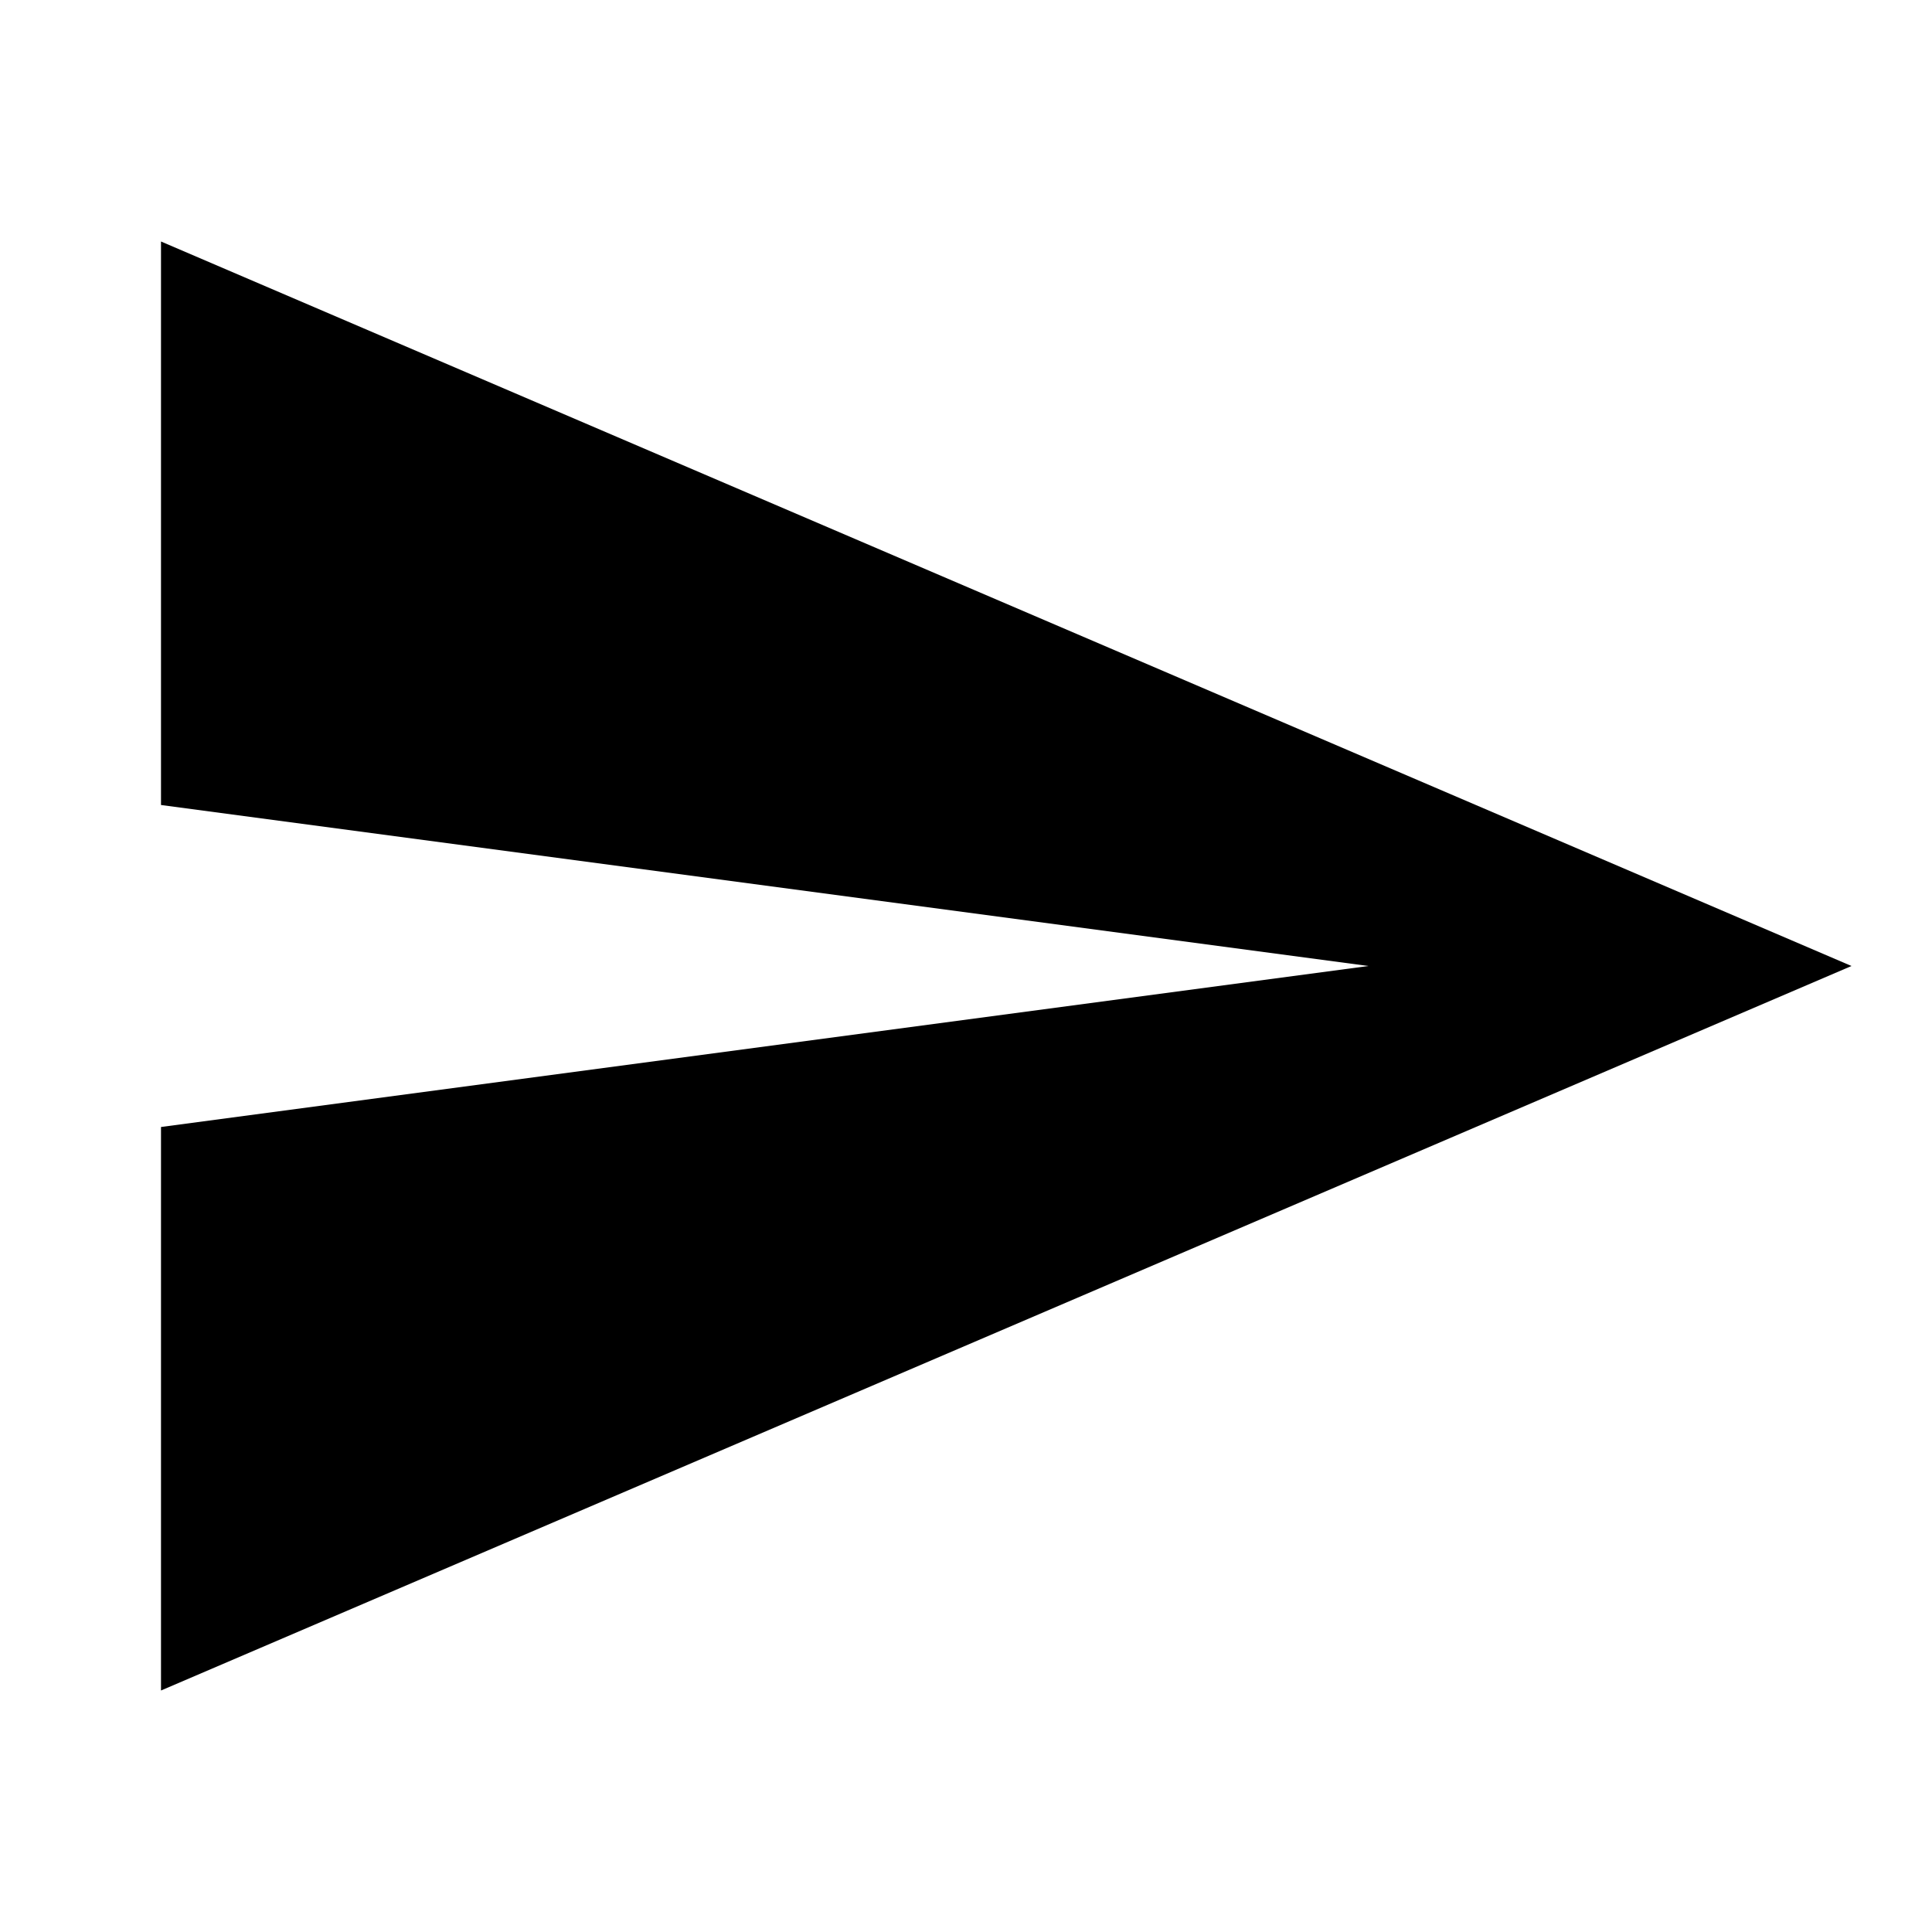
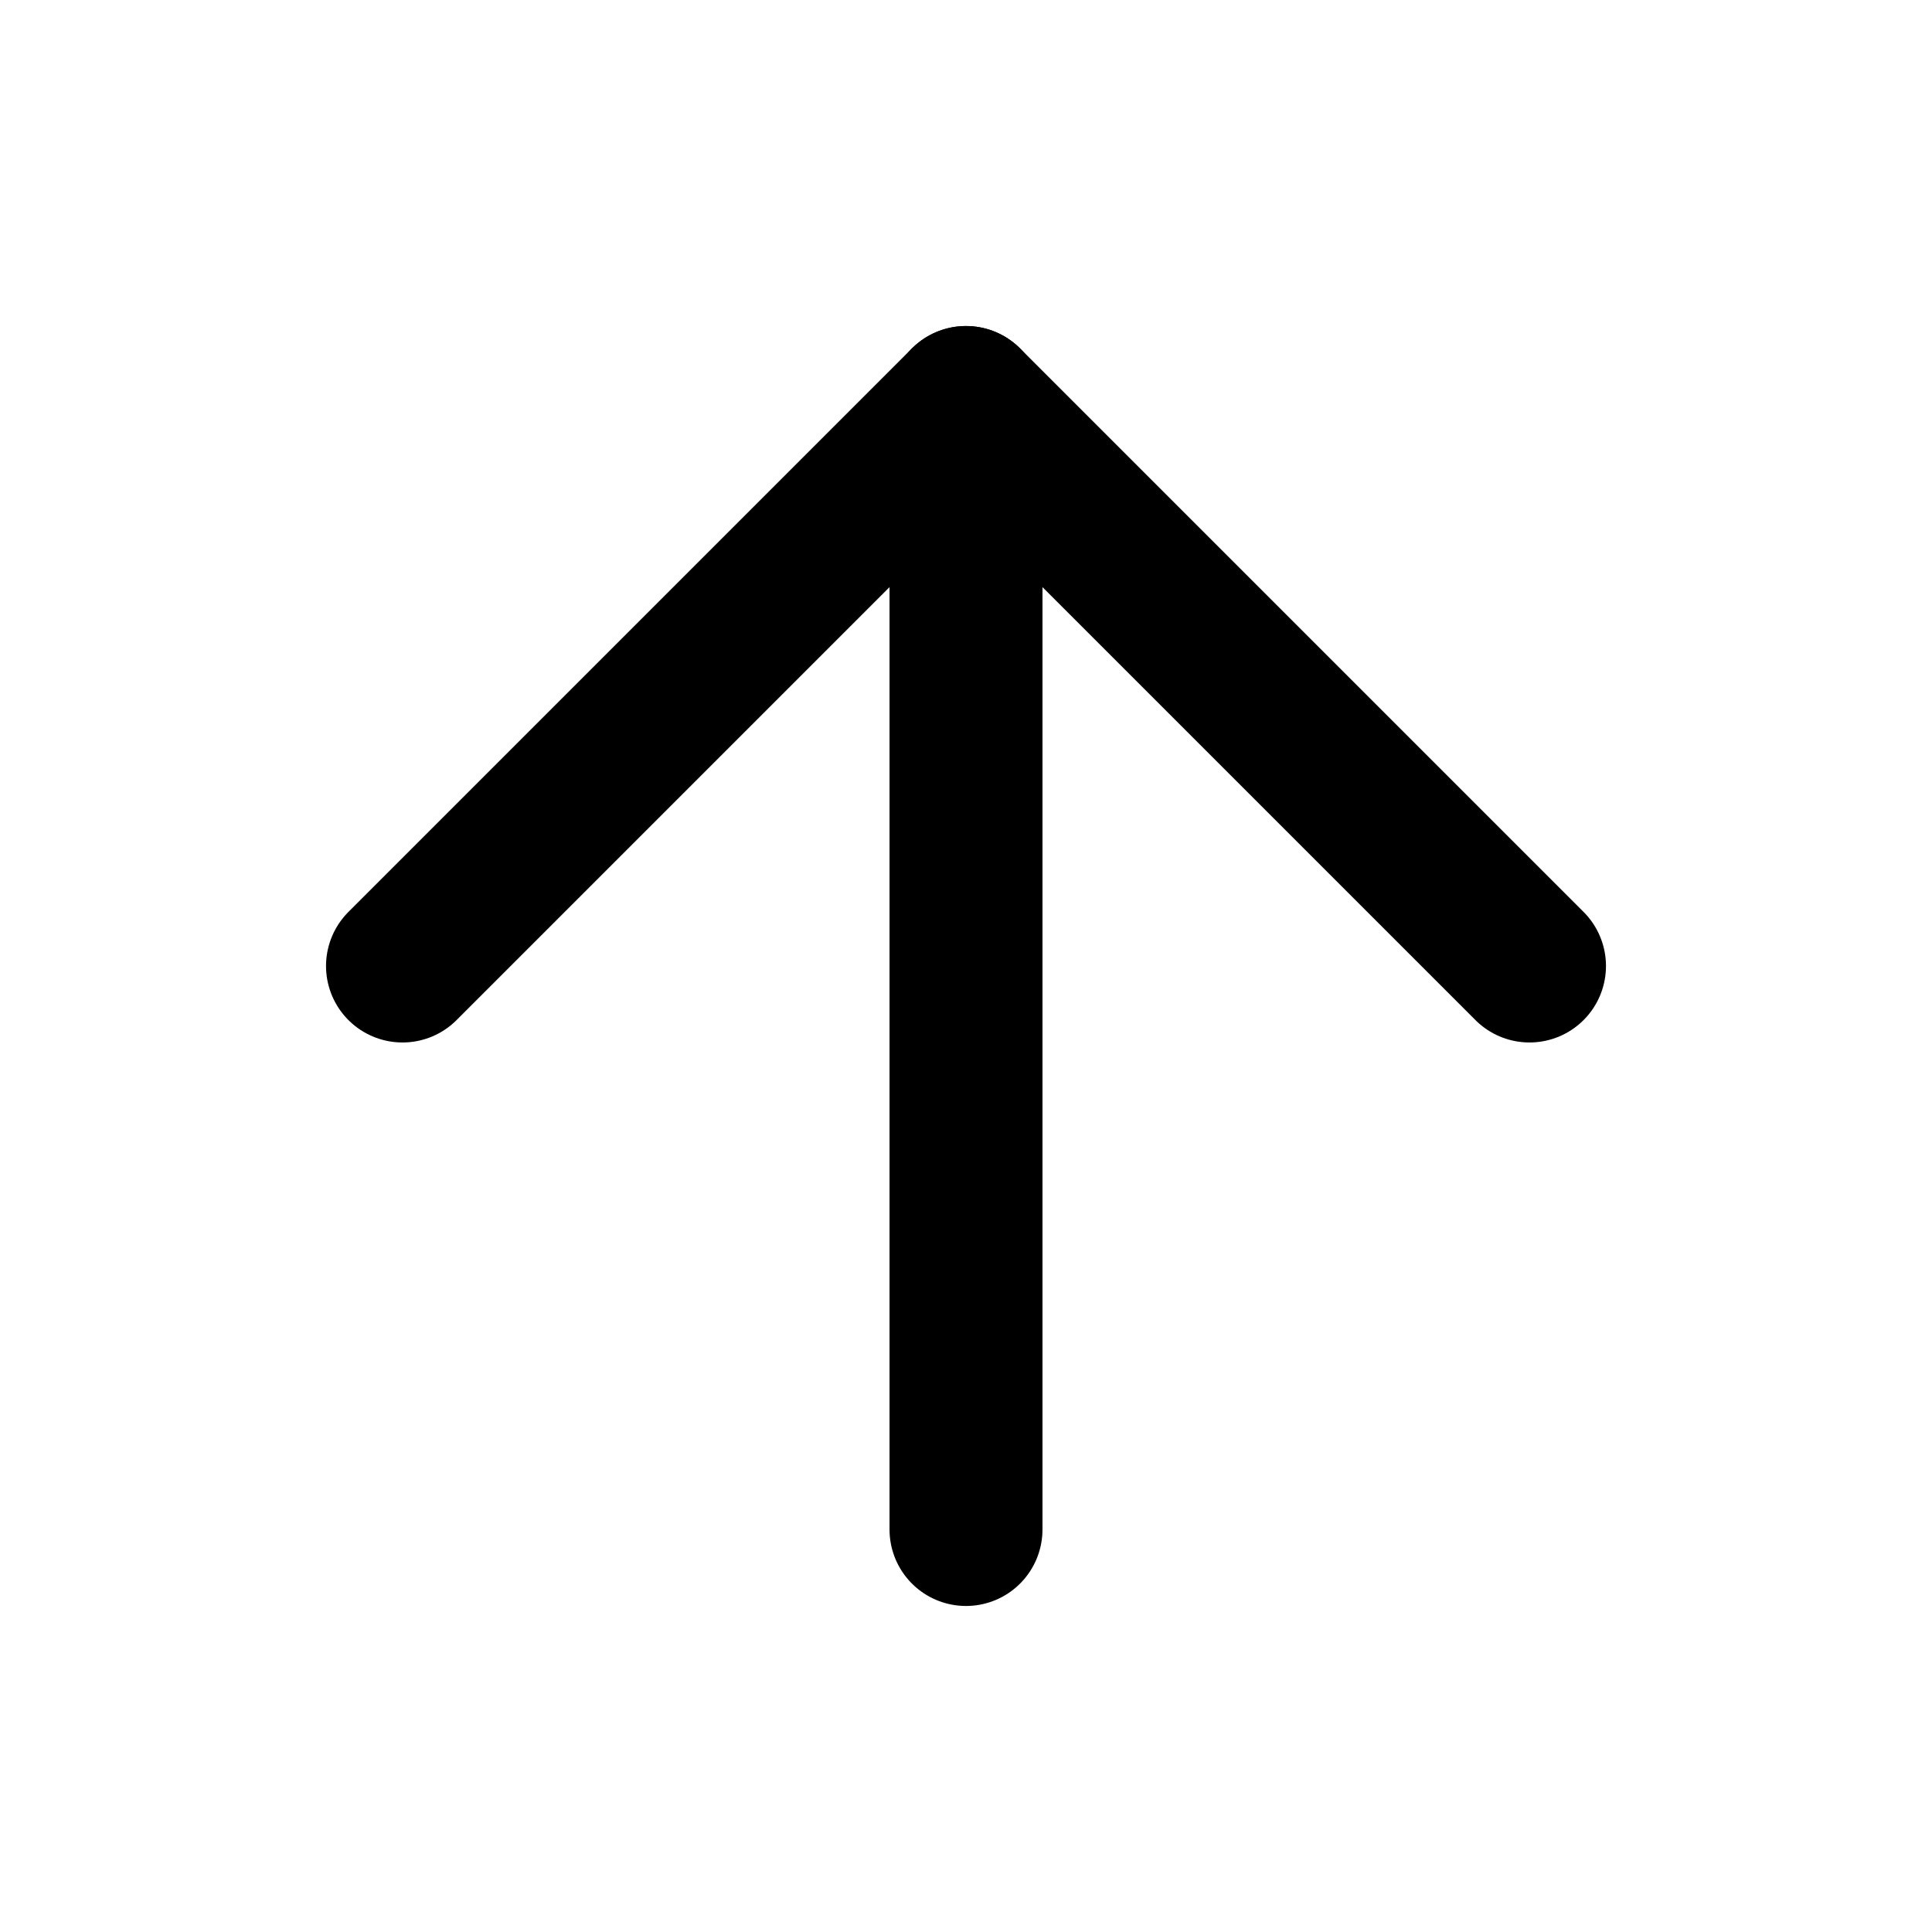
- <svg xmlns="http://www.w3.org/2000/svg" viewBox="0 0 24 24" width="24" height="24">
-   <path d="M2 21 L23 12 L2 3 L2 10 L17 12 L2 14 Z" />
+ <svg xmlns="http://www.w3.org/2000/svg" viewBox="0 0 24 24" fill="none" stroke="currentColor" stroke-width="1.9" stroke-linecap="round" stroke-linejoin="round">
+   <path d="m5 12 7-7 7 7" />
+   <path d="M12 19V5" />
</svg>
